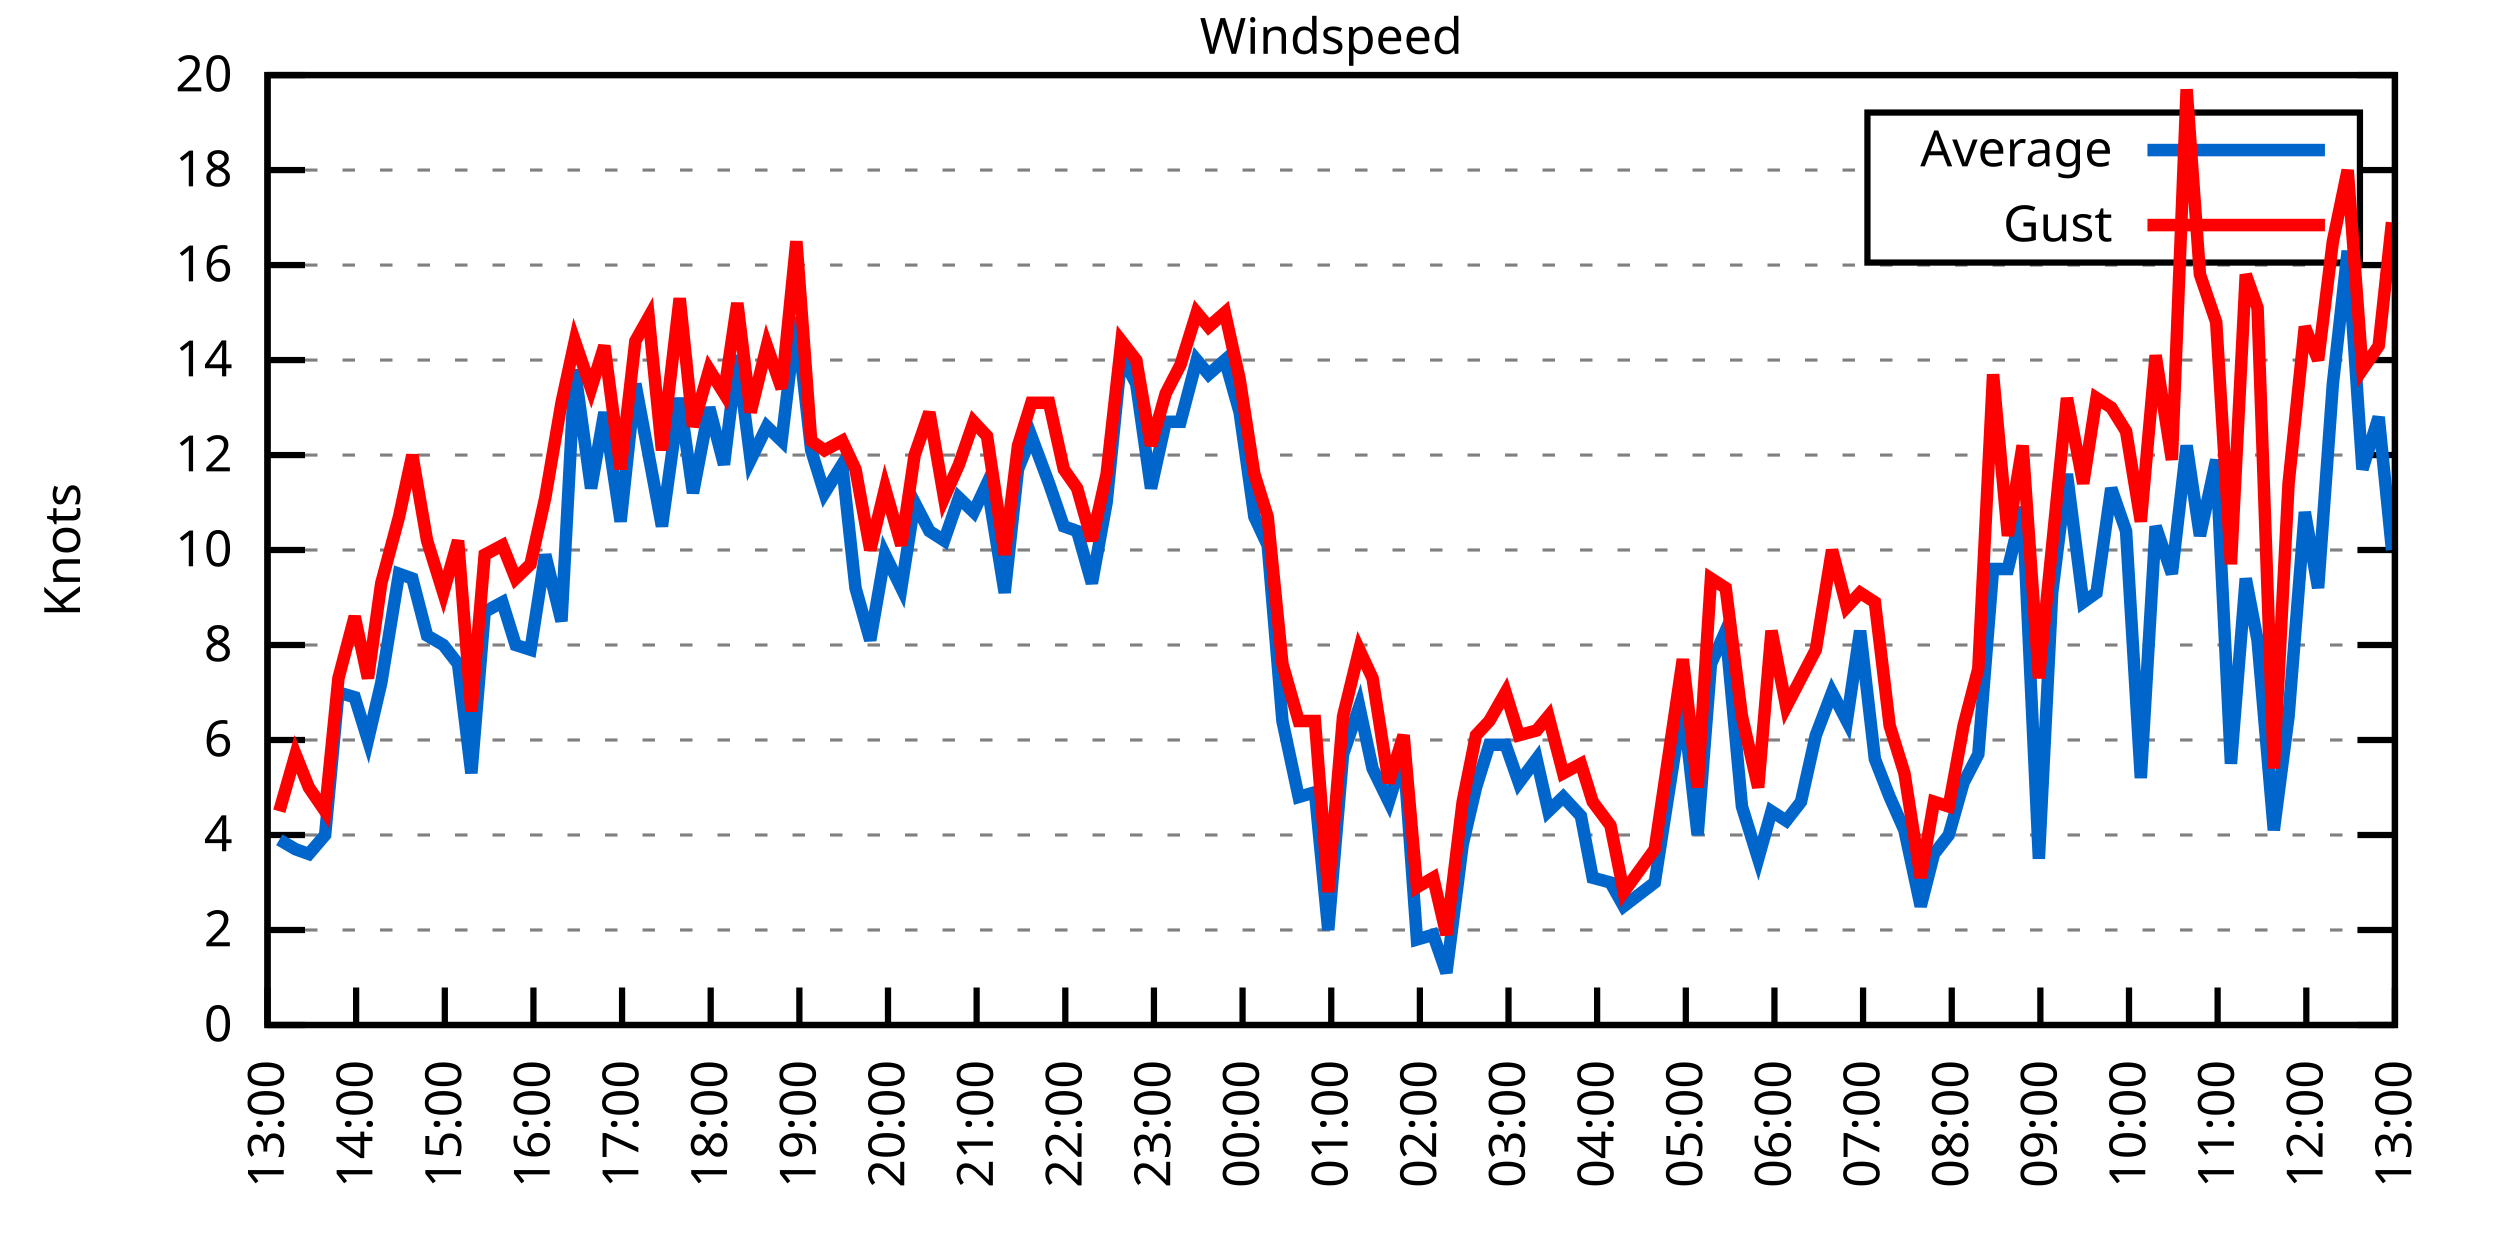
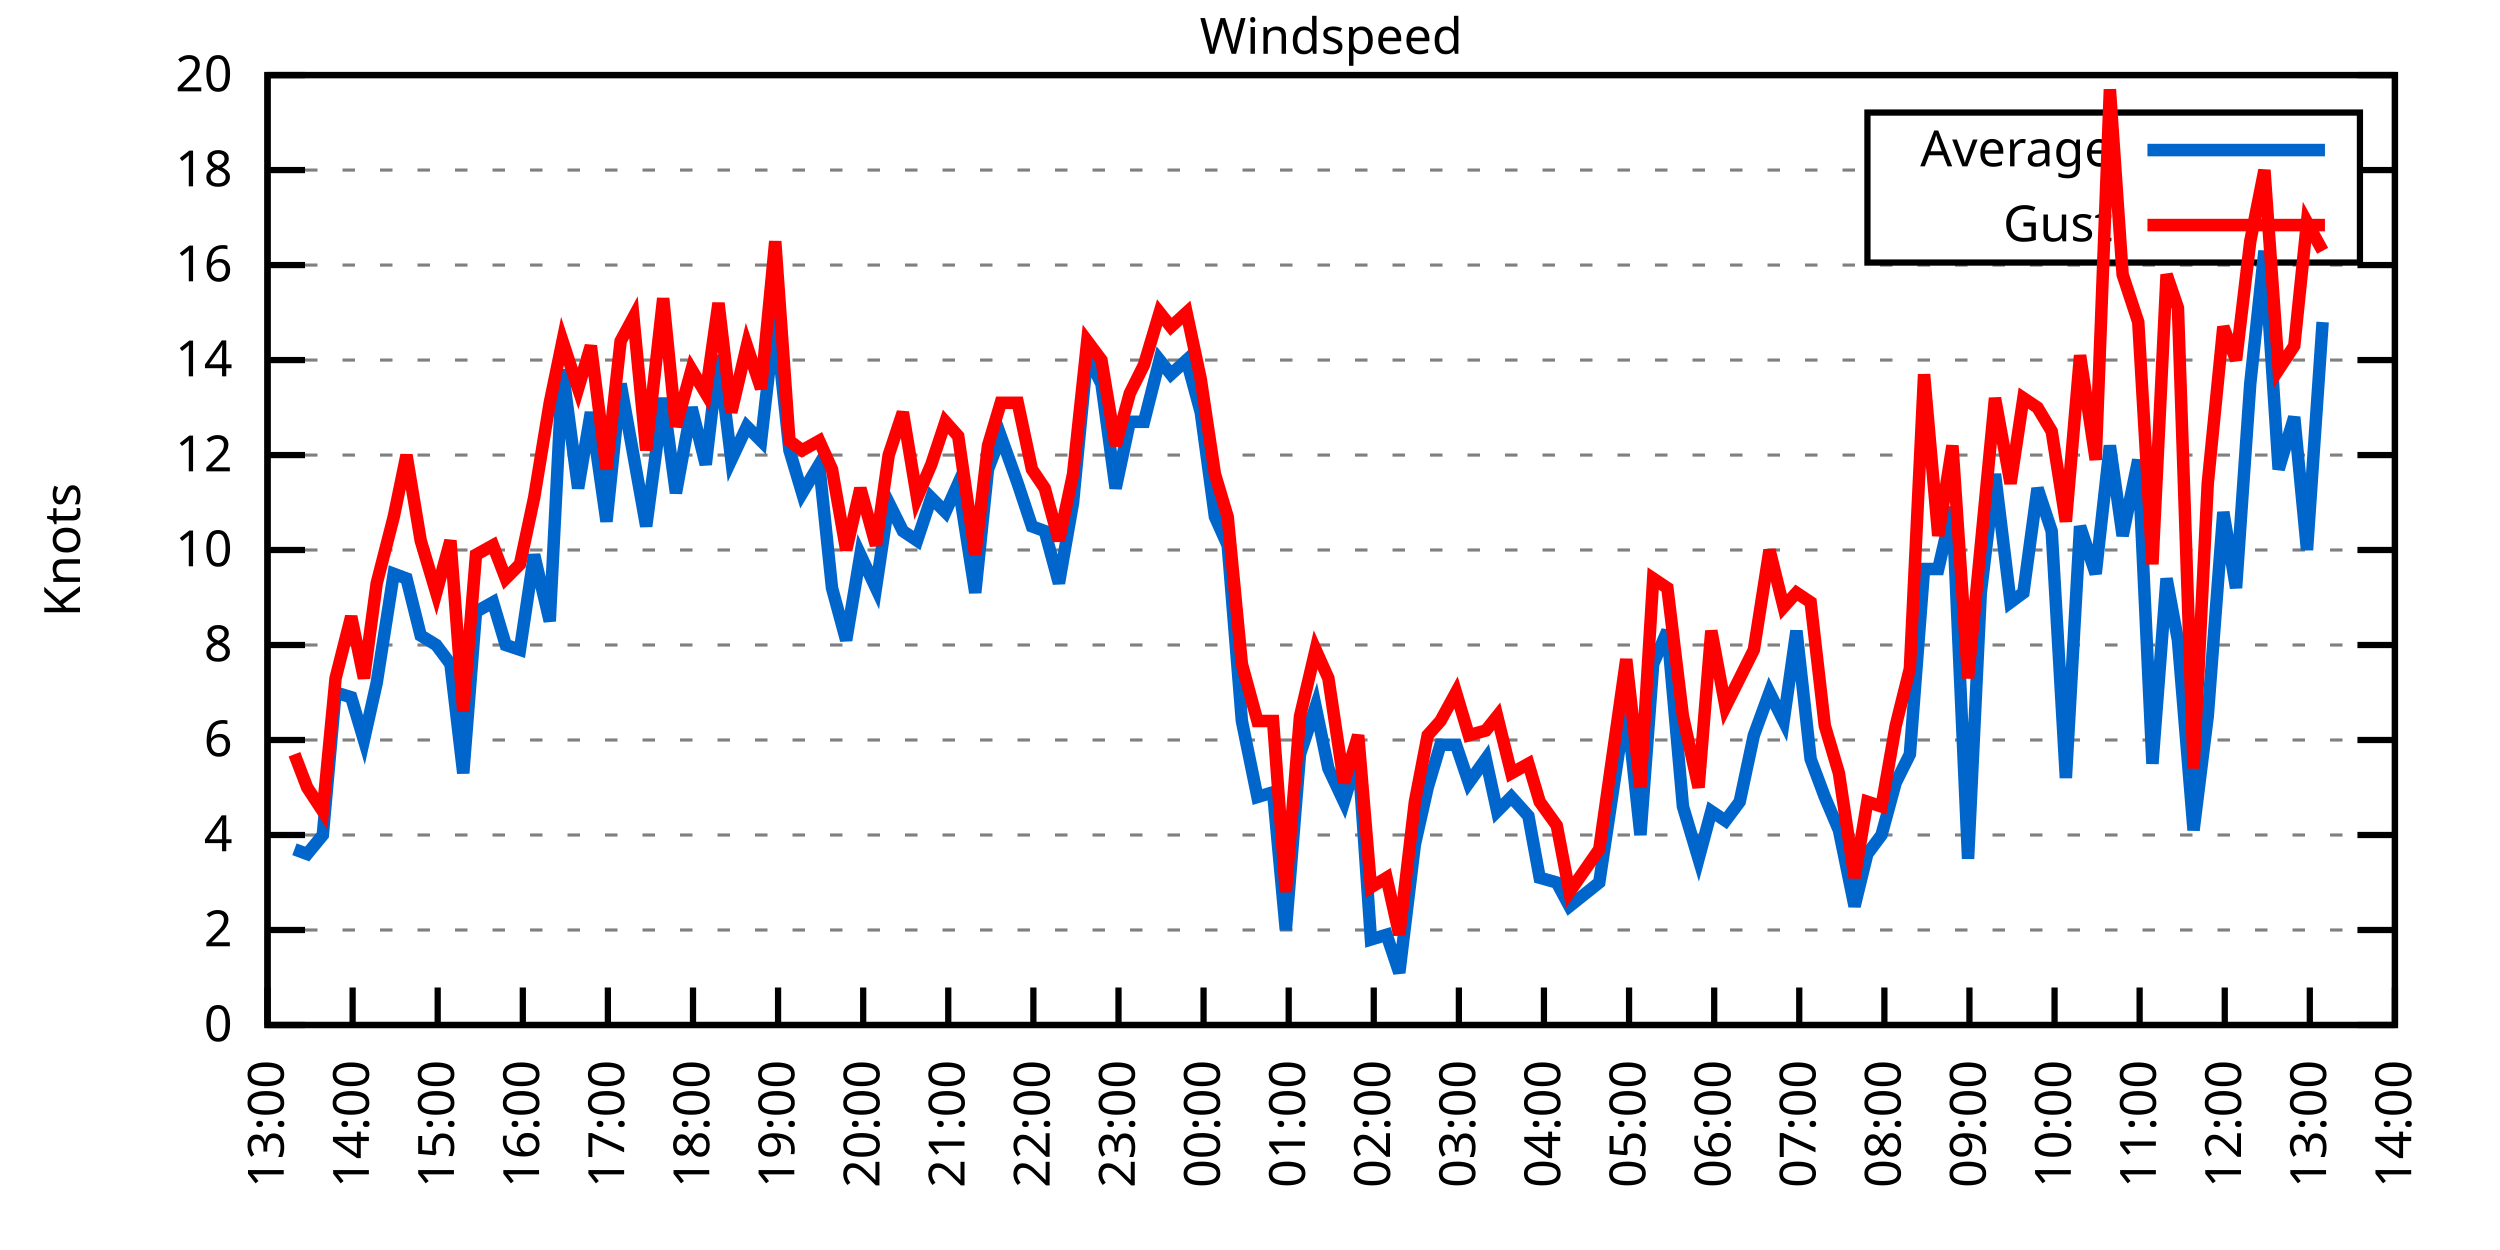
<svg xmlns="http://www.w3.org/2000/svg" xmlns:xlink="http://www.w3.org/1999/xlink" width="400" height="200" viewBox="0 0 400 200">
  <g id="gnuplot_canvas">
    <rect x="0" y="0" width="400" height="200" fill="none" />
    <defs>
      <circle id="gpDot" r="0.5" stroke-width="0.5" stroke="currentColor" />
      <path id="gpPt0" stroke-width="0.333" stroke="currentColor" d="M-1,0 h2 M0,-1 v2" />
      <path id="gpPt1" stroke-width="0.333" stroke="currentColor" d="M-1,-1 L1,1 M1,-1 L-1,1" />
      <path id="gpPt2" stroke-width="0.333" stroke="currentColor" d="M-1,0 L1,0 M0,-1 L0,1 M-1,-1 L1,1 M-1,1 L1,-1" />
      <rect id="gpPt3" stroke-width="0.333" stroke="currentColor" x="-1" y="-1" width="2" height="2" />
      <rect id="gpPt4" stroke-width="0.333" stroke="currentColor" fill="currentColor" x="-1" y="-1" width="2" height="2" />
      <circle id="gpPt5" stroke-width="0.333" stroke="currentColor" cx="0" cy="0" r="1" />
      <use xlink:href="#gpPt5" id="gpPt6" fill="currentColor" stroke="none" />
      <path id="gpPt7" stroke-width="0.333" stroke="currentColor" d="M0,-1.33 L-1.33,0.67 L1.33,0.67 z" />
      <use xlink:href="#gpPt7" id="gpPt8" fill="currentColor" stroke="none" />
      <use xlink:href="#gpPt7" id="gpPt9" stroke="currentColor" transform="rotate(180)" />
      <use xlink:href="#gpPt9" id="gpPt10" fill="currentColor" stroke="none" />
      <use xlink:href="#gpPt3" id="gpPt11" stroke="currentColor" transform="rotate(45)" />
      <use xlink:href="#gpPt11" id="gpPt12" fill="currentColor" stroke="none" />
      <path id="gpPt13" stroke-width="0.333" stroke="currentColor" d="M0,1.330 L1.265,0.411 L0.782,-1.067 L-0.782,-1.076 L-1.265,0.411 z" />
      <use xlink:href="#gpPt13" id="gpPt14" fill="currentColor" stroke="none" />
      <filter id="textbox" filterUnits="objectBoundingBox" x="0" y="0" height="1" width="1">
        <feFlood flood-color="white" flood-opacity="1" result="bgnd" />
        <feComposite in="SourceGraphic" in2="bgnd" operator="atop" />
      </filter>
      <filter id="greybox" filterUnits="objectBoundingBox" x="0" y="0" height="1" width="1">
        <feFlood flood-color="lightgrey" flood-opacity="1" result="grey" />
        <feComposite in="SourceGraphic" in2="grey" operator="atop" />
      </filter>
    </defs>
    <g fill="none" color="white" stroke="currentColor" stroke-width="1.00" stroke-linecap="butt" stroke-linejoin="miter">
</g>
    <g fill="none" color="black" stroke="currentColor" stroke-width="1.00" stroke-linecap="butt" stroke-linejoin="miter">
      <g stroke="none" shape-rendering="crispEdges">
        <polygon fill="rgb(255, 255, 255)" points="42.80,164.00 383.18,164.00 383.18,12.02 42.80,12.02 " />
      </g>
    </g>
    <g fill="none" color="black" stroke="currentColor" stroke-width="1.00" stroke-linecap="butt" stroke-linejoin="miter">
</g>
    <g fill="none" color="black" stroke="black" stroke-width="0.50" stroke-linecap="butt" stroke-linejoin="miter">
</g>
    <g fill="none" color="gray" stroke="currentColor" stroke-width="0.50" stroke-linecap="butt" stroke-linejoin="miter">
      <path stroke="gray" stroke-dasharray="2,4" class="gridline" d="M42.80,164.00 L383.19,164.00  " />
    </g>
    <g fill="none" color="gray" stroke="gray" stroke-width="1.00" stroke-linecap="butt" stroke-linejoin="miter">
</g>
    <g fill="none" color="black" stroke="currentColor" stroke-width="1.00" stroke-linecap="butt" stroke-linejoin="miter">
      <path stroke="black" d="M42.80,164.00 L48.80,164.00 M383.19,164.00 L377.19,164.00  " />
      <g transform="translate(37.20,166.60)" stroke="none" fill="black" font-family="Sans" font-size="8.00" text-anchor="end">
        <text>
          <tspan font-family="Sans"> 0</tspan>
        </text>
      </g>
    </g>
    <g fill="none" color="black" stroke="currentColor" stroke-width="1.00" stroke-linecap="butt" stroke-linejoin="miter">
</g>
    <g fill="none" color="black" stroke="black" stroke-width="0.50" stroke-linecap="butt" stroke-linejoin="miter">
</g>
    <g fill="none" color="gray" stroke="currentColor" stroke-width="0.50" stroke-linecap="butt" stroke-linejoin="miter">
      <path stroke="gray" stroke-dasharray="2,4" class="gridline" d="M42.80,148.80 L383.19,148.80  " />
    </g>
    <g fill="none" color="gray" stroke="gray" stroke-width="1.00" stroke-linecap="butt" stroke-linejoin="miter">
</g>
    <g fill="none" color="black" stroke="currentColor" stroke-width="1.00" stroke-linecap="butt" stroke-linejoin="miter">
      <path stroke="black" d="M42.80,148.80 L48.80,148.80 M383.19,148.80 L377.19,148.80  " />
      <g transform="translate(37.20,151.40)" stroke="none" fill="black" font-family="Sans" font-size="8.00" text-anchor="end">
        <text>
          <tspan font-family="Sans"> 2</tspan>
        </text>
      </g>
    </g>
    <g fill="none" color="black" stroke="currentColor" stroke-width="1.00" stroke-linecap="butt" stroke-linejoin="miter">
</g>
    <g fill="none" color="black" stroke="black" stroke-width="0.50" stroke-linecap="butt" stroke-linejoin="miter">
</g>
    <g fill="none" color="gray" stroke="currentColor" stroke-width="0.50" stroke-linecap="butt" stroke-linejoin="miter">
      <path stroke="gray" stroke-dasharray="2,4" class="gridline" d="M42.80,133.60 L383.19,133.60  " />
    </g>
    <g fill="none" color="gray" stroke="gray" stroke-width="1.00" stroke-linecap="butt" stroke-linejoin="miter">
</g>
    <g fill="none" color="black" stroke="currentColor" stroke-width="1.00" stroke-linecap="butt" stroke-linejoin="miter">
      <path stroke="black" d="M42.80,133.60 L48.80,133.60 M383.19,133.60 L377.19,133.60  " />
      <g transform="translate(37.20,136.20)" stroke="none" fill="black" font-family="Sans" font-size="8.00" text-anchor="end">
        <text>
          <tspan font-family="Sans"> 4</tspan>
        </text>
      </g>
    </g>
    <g fill="none" color="black" stroke="currentColor" stroke-width="1.00" stroke-linecap="butt" stroke-linejoin="miter">
</g>
    <g fill="none" color="black" stroke="black" stroke-width="0.50" stroke-linecap="butt" stroke-linejoin="miter">
</g>
    <g fill="none" color="gray" stroke="currentColor" stroke-width="0.50" stroke-linecap="butt" stroke-linejoin="miter">
      <path stroke="gray" stroke-dasharray="2,4" class="gridline" d="M42.80,118.40 L383.19,118.40  " />
    </g>
    <g fill="none" color="gray" stroke="gray" stroke-width="1.00" stroke-linecap="butt" stroke-linejoin="miter">
</g>
    <g fill="none" color="black" stroke="currentColor" stroke-width="1.00" stroke-linecap="butt" stroke-linejoin="miter">
      <path stroke="black" d="M42.80,118.40 L48.80,118.40 M383.19,118.40 L377.19,118.40  " />
      <g transform="translate(37.20,121.00)" stroke="none" fill="black" font-family="Sans" font-size="8.00" text-anchor="end">
        <text>
          <tspan font-family="Sans"> 6</tspan>
        </text>
      </g>
    </g>
    <g fill="none" color="black" stroke="currentColor" stroke-width="1.00" stroke-linecap="butt" stroke-linejoin="miter">
</g>
    <g fill="none" color="black" stroke="black" stroke-width="0.50" stroke-linecap="butt" stroke-linejoin="miter">
</g>
    <g fill="none" color="gray" stroke="currentColor" stroke-width="0.50" stroke-linecap="butt" stroke-linejoin="miter">
      <path stroke="gray" stroke-dasharray="2,4" class="gridline" d="M42.80,103.20 L383.19,103.20  " />
    </g>
    <g fill="none" color="gray" stroke="gray" stroke-width="1.00" stroke-linecap="butt" stroke-linejoin="miter">
</g>
    <g fill="none" color="black" stroke="currentColor" stroke-width="1.00" stroke-linecap="butt" stroke-linejoin="miter">
      <path stroke="black" d="M42.80,103.20 L48.80,103.20 M383.19,103.20 L377.19,103.20  " />
      <g transform="translate(37.20,105.80)" stroke="none" fill="black" font-family="Sans" font-size="8.00" text-anchor="end">
        <text>
          <tspan font-family="Sans"> 8</tspan>
        </text>
      </g>
    </g>
    <g fill="none" color="black" stroke="currentColor" stroke-width="1.00" stroke-linecap="butt" stroke-linejoin="miter">
</g>
    <g fill="none" color="black" stroke="black" stroke-width="0.50" stroke-linecap="butt" stroke-linejoin="miter">
</g>
    <g fill="none" color="gray" stroke="currentColor" stroke-width="0.50" stroke-linecap="butt" stroke-linejoin="miter">
      <path stroke="gray" stroke-dasharray="2,4" class="gridline" d="M42.80,88.00 L383.19,88.00  " />
    </g>
    <g fill="none" color="gray" stroke="gray" stroke-width="1.00" stroke-linecap="butt" stroke-linejoin="miter">
</g>
    <g fill="none" color="black" stroke="currentColor" stroke-width="1.00" stroke-linecap="butt" stroke-linejoin="miter">
      <path stroke="black" d="M42.80,88.00 L48.80,88.00 M383.19,88.00 L377.19,88.00  " />
      <g transform="translate(37.20,90.60)" stroke="none" fill="black" font-family="Sans" font-size="8.00" text-anchor="end">
        <text>
          <tspan font-family="Sans"> 10</tspan>
        </text>
      </g>
    </g>
    <g fill="none" color="black" stroke="currentColor" stroke-width="1.00" stroke-linecap="butt" stroke-linejoin="miter">
</g>
    <g fill="none" color="black" stroke="black" stroke-width="0.50" stroke-linecap="butt" stroke-linejoin="miter">
</g>
    <g fill="none" color="gray" stroke="currentColor" stroke-width="0.50" stroke-linecap="butt" stroke-linejoin="miter">
      <path stroke="gray" stroke-dasharray="2,4" class="gridline" d="M42.80,72.81 L383.19,72.81  " />
    </g>
    <g fill="none" color="gray" stroke="gray" stroke-width="1.00" stroke-linecap="butt" stroke-linejoin="miter">
</g>
    <g fill="none" color="black" stroke="currentColor" stroke-width="1.00" stroke-linecap="butt" stroke-linejoin="miter">
      <path stroke="black" d="M42.80,72.81 L48.80,72.81 M383.19,72.81 L377.19,72.81  " />
      <g transform="translate(37.20,75.41)" stroke="none" fill="black" font-family="Sans" font-size="8.00" text-anchor="end">
        <text>
          <tspan font-family="Sans"> 12</tspan>
        </text>
      </g>
    </g>
    <g fill="none" color="black" stroke="currentColor" stroke-width="1.00" stroke-linecap="butt" stroke-linejoin="miter">
</g>
    <g fill="none" color="black" stroke="black" stroke-width="0.50" stroke-linecap="butt" stroke-linejoin="miter">
</g>
    <g fill="none" color="gray" stroke="currentColor" stroke-width="0.50" stroke-linecap="butt" stroke-linejoin="miter">
      <path stroke="gray" stroke-dasharray="2,4" class="gridline" d="M42.80,57.61 L383.19,57.61  " />
    </g>
    <g fill="none" color="gray" stroke="gray" stroke-width="1.00" stroke-linecap="butt" stroke-linejoin="miter">
</g>
    <g fill="none" color="black" stroke="currentColor" stroke-width="1.00" stroke-linecap="butt" stroke-linejoin="miter">
      <path stroke="black" d="M42.80,57.61 L48.80,57.61 M383.19,57.61 L377.19,57.61  " />
      <g transform="translate(37.20,60.21)" stroke="none" fill="black" font-family="Sans" font-size="8.00" text-anchor="end">
        <text>
          <tspan font-family="Sans"> 14</tspan>
        </text>
      </g>
    </g>
    <g fill="none" color="black" stroke="currentColor" stroke-width="1.00" stroke-linecap="butt" stroke-linejoin="miter">
</g>
    <g fill="none" color="black" stroke="black" stroke-width="0.50" stroke-linecap="butt" stroke-linejoin="miter">
</g>
    <g fill="none" color="gray" stroke="currentColor" stroke-width="0.50" stroke-linecap="butt" stroke-linejoin="miter">
      <path stroke="gray" stroke-dasharray="2,4" class="gridline" d="M42.80,42.41 L383.19,42.41  " />
    </g>
    <g fill="none" color="gray" stroke="gray" stroke-width="1.00" stroke-linecap="butt" stroke-linejoin="miter">
</g>
    <g fill="none" color="black" stroke="currentColor" stroke-width="1.00" stroke-linecap="butt" stroke-linejoin="miter">
      <path stroke="black" d="M42.80,42.41 L48.80,42.41 M383.19,42.41 L377.19,42.41  " />
      <g transform="translate(37.20,45.01)" stroke="none" fill="black" font-family="Sans" font-size="8.00" text-anchor="end">
        <text>
          <tspan font-family="Sans"> 16</tspan>
        </text>
      </g>
    </g>
    <g fill="none" color="black" stroke="currentColor" stroke-width="1.00" stroke-linecap="butt" stroke-linejoin="miter">
</g>
    <g fill="none" color="black" stroke="black" stroke-width="0.50" stroke-linecap="butt" stroke-linejoin="miter">
</g>
    <g fill="none" color="gray" stroke="currentColor" stroke-width="0.50" stroke-linecap="butt" stroke-linejoin="miter">
      <path stroke="gray" stroke-dasharray="2,4" class="gridline" d="M42.80,27.21 L298.79,27.21 M377.59,27.21 L383.19,27.21  " />
    </g>
    <g fill="none" color="gray" stroke="gray" stroke-width="1.00" stroke-linecap="butt" stroke-linejoin="miter">
</g>
    <g fill="none" color="black" stroke="currentColor" stroke-width="1.00" stroke-linecap="butt" stroke-linejoin="miter">
      <path stroke="black" d="M42.80,27.21 L48.80,27.21 M383.19,27.21 L377.19,27.21  " />
      <g transform="translate(37.20,29.81)" stroke="none" fill="black" font-family="Sans" font-size="8.00" text-anchor="end">
        <text>
          <tspan font-family="Sans"> 18</tspan>
        </text>
      </g>
    </g>
    <g fill="none" color="black" stroke="currentColor" stroke-width="1.00" stroke-linecap="butt" stroke-linejoin="miter">
</g>
    <g fill="none" color="black" stroke="black" stroke-width="0.50" stroke-linecap="butt" stroke-linejoin="miter">
</g>
    <g fill="none" color="gray" stroke="currentColor" stroke-width="0.50" stroke-linecap="butt" stroke-linejoin="miter">
      <path stroke="gray" stroke-dasharray="2,4" class="gridline" d="M42.80,12.01 L383.19,12.01  " />
    </g>
    <g fill="none" color="gray" stroke="gray" stroke-width="1.00" stroke-linecap="butt" stroke-linejoin="miter">
</g>
    <g fill="none" color="black" stroke="currentColor" stroke-width="1.00" stroke-linecap="butt" stroke-linejoin="miter">
      <path stroke="black" d="M42.80,12.01 L48.80,12.01 M383.19,12.01 L377.19,12.01  " />
      <g transform="translate(37.20,14.61)" stroke="none" fill="black" font-family="Sans" font-size="8.00" text-anchor="end">
        <text>
          <tspan font-family="Sans"> 20</tspan>
        </text>
      </g>
    </g>
    <g fill="none" color="black" stroke="currentColor" stroke-width="1.00" stroke-linecap="butt" stroke-linejoin="miter">
      <path stroke="black" d="M42.80,164.00 L42.80,158.00  " />
      <g transform="translate(45.40,169.60) rotate(270.00)" stroke="none" fill="black" font-family="Sans" font-size="8.00" text-anchor="end">
        <text>
          <tspan font-family="Sans">13:00</tspan>
        </text>
      </g>
    </g>
    <g fill="none" color="black" stroke="currentColor" stroke-width="1.00" stroke-linecap="butt" stroke-linejoin="miter">
-       <path stroke="black" d="M56.98,164.00 L56.98,158.00  " />
-       <g transform="translate(59.58,169.60) rotate(270.00)" stroke="none" fill="black" font-family="Sans" font-size="8.00" text-anchor="end">
+       <path stroke="black" d="M56.42,164.00 L56.42,158.00  " />
+       <g transform="translate(59.02,169.60) rotate(270.00)" stroke="none" fill="black" font-family="Sans" font-size="8.00" text-anchor="end">
        <text>
          <tspan font-family="Sans">14:00</tspan>
        </text>
      </g>
    </g>
    <g fill="none" color="black" stroke="currentColor" stroke-width="1.00" stroke-linecap="butt" stroke-linejoin="miter">
-       <path stroke="black" d="M71.17,164.00 L71.17,158.00  " />
-       <g transform="translate(73.77,169.60) rotate(270.00)" stroke="none" fill="black" font-family="Sans" font-size="8.00" text-anchor="end">
+       <path stroke="black" d="M70.03,164.00 L70.03,158.00  " />
+       <g transform="translate(72.63,169.60) rotate(270.00)" stroke="none" fill="black" font-family="Sans" font-size="8.00" text-anchor="end">
        <text>
          <tspan font-family="Sans">15:00</tspan>
        </text>
      </g>
    </g>
    <g fill="none" color="black" stroke="currentColor" stroke-width="1.00" stroke-linecap="butt" stroke-linejoin="miter">
-       <path stroke="black" d="M85.35,164.00 L85.35,158.00  " />
-       <g transform="translate(87.95,169.60) rotate(270.00)" stroke="none" fill="black" font-family="Sans" font-size="8.00" text-anchor="end">
+       <path stroke="black" d="M83.65,164.00 L83.65,158.00  " />
+       <g transform="translate(86.25,169.60) rotate(270.00)" stroke="none" fill="black" font-family="Sans" font-size="8.00" text-anchor="end">
        <text>
          <tspan font-family="Sans">16:00</tspan>
        </text>
      </g>
    </g>
    <g fill="none" color="black" stroke="currentColor" stroke-width="1.00" stroke-linecap="butt" stroke-linejoin="miter">
-       <path stroke="black" d="M99.53,164.00 L99.53,158.00  " />
-       <g transform="translate(102.13,169.60) rotate(270.00)" stroke="none" fill="black" font-family="Sans" font-size="8.00" text-anchor="end">
+       <path stroke="black" d="M97.26,164.00 L97.26,158.00  " />
+       <g transform="translate(99.86,169.60) rotate(270.00)" stroke="none" fill="black" font-family="Sans" font-size="8.00" text-anchor="end">
        <text>
          <tspan font-family="Sans">17:00</tspan>
        </text>
      </g>
    </g>
    <g fill="none" color="black" stroke="currentColor" stroke-width="1.00" stroke-linecap="butt" stroke-linejoin="miter">
-       <path stroke="black" d="M113.71,164.00 L113.71,158.00  " />
-       <g transform="translate(116.31,169.60) rotate(270.00)" stroke="none" fill="black" font-family="Sans" font-size="8.00" text-anchor="end">
+       <path stroke="black" d="M110.88,164.00 L110.88,158.00  " />
+       <g transform="translate(113.48,169.60) rotate(270.00)" stroke="none" fill="black" font-family="Sans" font-size="8.00" text-anchor="end">
        <text>
          <tspan font-family="Sans">18:00</tspan>
        </text>
      </g>
    </g>
    <g fill="none" color="black" stroke="currentColor" stroke-width="1.00" stroke-linecap="butt" stroke-linejoin="miter">
-       <path stroke="black" d="M127.90,164.00 L127.90,158.00  " />
-       <g transform="translate(130.50,169.60) rotate(270.00)" stroke="none" fill="black" font-family="Sans" font-size="8.00" text-anchor="end">
+       <path stroke="black" d="M124.49,164.00 L124.49,158.00  " />
+       <g transform="translate(127.09,169.60) rotate(270.00)" stroke="none" fill="black" font-family="Sans" font-size="8.00" text-anchor="end">
        <text>
          <tspan font-family="Sans">19:00</tspan>
        </text>
      </g>
    </g>
    <g fill="none" color="black" stroke="currentColor" stroke-width="1.00" stroke-linecap="butt" stroke-linejoin="miter">
-       <path stroke="black" d="M142.08,164.00 L142.08,158.00  " />
-       <g transform="translate(144.68,169.60) rotate(270.00)" stroke="none" fill="black" font-family="Sans" font-size="8.00" text-anchor="end">
+       <path stroke="black" d="M138.11,164.00 L138.11,158.00  " />
+       <g transform="translate(140.71,169.60) rotate(270.00)" stroke="none" fill="black" font-family="Sans" font-size="8.00" text-anchor="end">
        <text>
          <tspan font-family="Sans">20:00</tspan>
        </text>
      </g>
    </g>
    <g fill="none" color="black" stroke="currentColor" stroke-width="1.00" stroke-linecap="butt" stroke-linejoin="miter">
-       <path stroke="black" d="M156.26,164.00 L156.26,158.00  " />
-       <g transform="translate(158.86,169.60) rotate(270.00)" stroke="none" fill="black" font-family="Sans" font-size="8.00" text-anchor="end">
+       <path stroke="black" d="M151.72,164.00 L151.72,158.00  " />
+       <g transform="translate(154.32,169.60) rotate(270.00)" stroke="none" fill="black" font-family="Sans" font-size="8.00" text-anchor="end">
        <text>
          <tspan font-family="Sans">21:00</tspan>
        </text>
      </g>
    </g>
    <g fill="none" color="black" stroke="currentColor" stroke-width="1.00" stroke-linecap="butt" stroke-linejoin="miter">
-       <path stroke="black" d="M170.45,164.00 L170.45,158.00  " />
-       <g transform="translate(173.05,169.60) rotate(270.00)" stroke="none" fill="black" font-family="Sans" font-size="8.00" text-anchor="end">
+       <path stroke="black" d="M165.34,164.00 L165.34,158.00  " />
+       <g transform="translate(167.94,169.60) rotate(270.00)" stroke="none" fill="black" font-family="Sans" font-size="8.00" text-anchor="end">
        <text>
          <tspan font-family="Sans">22:00</tspan>
        </text>
      </g>
    </g>
    <g fill="none" color="black" stroke="currentColor" stroke-width="1.00" stroke-linecap="butt" stroke-linejoin="miter">
-       <path stroke="black" d="M184.63,164.00 L184.63,158.00  " />
-       <g transform="translate(187.23,169.60) rotate(270.00)" stroke="none" fill="black" font-family="Sans" font-size="8.00" text-anchor="end">
+       <path stroke="black" d="M178.96,164.00 L178.96,158.00  " />
+       <g transform="translate(181.56,169.60) rotate(270.00)" stroke="none" fill="black" font-family="Sans" font-size="8.00" text-anchor="end">
        <text>
          <tspan font-family="Sans">23:00</tspan>
        </text>
      </g>
    </g>
    <g fill="none" color="black" stroke="currentColor" stroke-width="1.00" stroke-linecap="butt" stroke-linejoin="miter">
-       <path stroke="black" d="M198.81,164.00 L198.81,158.00  " />
-       <g transform="translate(201.41,169.60) rotate(270.00)" stroke="none" fill="black" font-family="Sans" font-size="8.00" text-anchor="end">
+       <path stroke="black" d="M192.57,164.00 L192.57,158.00  " />
+       <g transform="translate(195.17,169.60) rotate(270.00)" stroke="none" fill="black" font-family="Sans" font-size="8.00" text-anchor="end">
        <text>
          <tspan font-family="Sans">00:00</tspan>
        </text>
      </g>
    </g>
    <g fill="none" color="black" stroke="currentColor" stroke-width="1.00" stroke-linecap="butt" stroke-linejoin="miter">
-       <path stroke="black" d="M213.00,164.00 L213.00,158.00  " />
-       <g transform="translate(215.60,169.60) rotate(270.00)" stroke="none" fill="black" font-family="Sans" font-size="8.00" text-anchor="end">
+       <path stroke="black" d="M206.19,164.00 L206.19,158.00  " />
+       <g transform="translate(208.79,169.60) rotate(270.00)" stroke="none" fill="black" font-family="Sans" font-size="8.00" text-anchor="end">
        <text>
          <tspan font-family="Sans">01:00</tspan>
        </text>
      </g>
    </g>
    <g fill="none" color="black" stroke="currentColor" stroke-width="1.00" stroke-linecap="butt" stroke-linejoin="miter">
-       <path stroke="black" d="M227.18,164.00 L227.18,158.00  " />
-       <g transform="translate(229.78,169.60) rotate(270.00)" stroke="none" fill="black" font-family="Sans" font-size="8.00" text-anchor="end">
+       <path stroke="black" d="M219.80,164.00 L219.80,158.00  " />
+       <g transform="translate(222.40,169.60) rotate(270.00)" stroke="none" fill="black" font-family="Sans" font-size="8.00" text-anchor="end">
        <text>
          <tspan font-family="Sans">02:00</tspan>
        </text>
      </g>
    </g>
    <g fill="none" color="black" stroke="currentColor" stroke-width="1.00" stroke-linecap="butt" stroke-linejoin="miter">
-       <path stroke="black" d="M241.36,164.00 L241.36,158.00  " />
-       <g transform="translate(243.96,169.60) rotate(270.00)" stroke="none" fill="black" font-family="Sans" font-size="8.00" text-anchor="end">
+       <path stroke="black" d="M233.42,164.00 L233.42,158.00  " />
+       <g transform="translate(236.02,169.60) rotate(270.00)" stroke="none" fill="black" font-family="Sans" font-size="8.00" text-anchor="end">
        <text>
          <tspan font-family="Sans">03:00</tspan>
        </text>
      </g>
    </g>
    <g fill="none" color="black" stroke="currentColor" stroke-width="1.00" stroke-linecap="butt" stroke-linejoin="miter">
-       <path stroke="black" d="M255.54,164.00 L255.54,158.00  " />
-       <g transform="translate(258.14,169.60) rotate(270.00)" stroke="none" fill="black" font-family="Sans" font-size="8.00" text-anchor="end">
+       <path stroke="black" d="M247.03,164.00 L247.03,158.00  " />
+       <g transform="translate(249.63,169.60) rotate(270.00)" stroke="none" fill="black" font-family="Sans" font-size="8.00" text-anchor="end">
        <text>
          <tspan font-family="Sans">04:00</tspan>
        </text>
      </g>
    </g>
    <g fill="none" color="black" stroke="currentColor" stroke-width="1.00" stroke-linecap="butt" stroke-linejoin="miter">
-       <path stroke="black" d="M269.73,164.00 L269.73,158.00  " />
-       <g transform="translate(272.33,169.60) rotate(270.00)" stroke="none" fill="black" font-family="Sans" font-size="8.00" text-anchor="end">
+       <path stroke="black" d="M260.65,164.00 L260.65,158.00  " />
+       <g transform="translate(263.25,169.60) rotate(270.00)" stroke="none" fill="black" font-family="Sans" font-size="8.00" text-anchor="end">
        <text>
          <tspan font-family="Sans">05:00</tspan>
        </text>
      </g>
    </g>
    <g fill="none" color="black" stroke="currentColor" stroke-width="1.00" stroke-linecap="butt" stroke-linejoin="miter">
-       <path stroke="black" d="M283.91,164.00 L283.91,158.00  " />
-       <g transform="translate(286.51,169.60) rotate(270.00)" stroke="none" fill="black" font-family="Sans" font-size="8.00" text-anchor="end">
+       <path stroke="black" d="M274.27,164.00 L274.27,158.00  " />
+       <g transform="translate(276.87,169.60) rotate(270.00)" stroke="none" fill="black" font-family="Sans" font-size="8.00" text-anchor="end">
        <text>
          <tspan font-family="Sans">06:00</tspan>
        </text>
      </g>
    </g>
    <g fill="none" color="black" stroke="currentColor" stroke-width="1.00" stroke-linecap="butt" stroke-linejoin="miter">
-       <path stroke="black" d="M298.09,164.00 L298.09,158.00  " />
-       <g transform="translate(300.69,169.60) rotate(270.00)" stroke="none" fill="black" font-family="Sans" font-size="8.00" text-anchor="end">
+       <path stroke="black" d="M287.88,164.00 L287.88,158.00  " />
+       <g transform="translate(290.48,169.60) rotate(270.00)" stroke="none" fill="black" font-family="Sans" font-size="8.00" text-anchor="end">
        <text>
          <tspan font-family="Sans">07:00</tspan>
        </text>
      </g>
    </g>
    <g fill="none" color="black" stroke="currentColor" stroke-width="1.00" stroke-linecap="butt" stroke-linejoin="miter">
-       <path stroke="black" d="M312.28,164.00 L312.28,158.00  " />
-       <g transform="translate(314.88,169.60) rotate(270.00)" stroke="none" fill="black" font-family="Sans" font-size="8.00" text-anchor="end">
+       <path stroke="black" d="M301.50,164.00 L301.50,158.00  " />
+       <g transform="translate(304.10,169.60) rotate(270.00)" stroke="none" fill="black" font-family="Sans" font-size="8.00" text-anchor="end">
        <text>
          <tspan font-family="Sans">08:00</tspan>
        </text>
      </g>
    </g>
    <g fill="none" color="black" stroke="currentColor" stroke-width="1.00" stroke-linecap="butt" stroke-linejoin="miter">
-       <path stroke="black" d="M326.46,164.00 L326.46,158.00  " />
-       <g transform="translate(329.06,169.60) rotate(270.00)" stroke="none" fill="black" font-family="Sans" font-size="8.00" text-anchor="end">
+       <path stroke="black" d="M315.11,164.00 L315.11,158.00  " />
+       <g transform="translate(317.71,169.60) rotate(270.00)" stroke="none" fill="black" font-family="Sans" font-size="8.00" text-anchor="end">
        <text>
          <tspan font-family="Sans">09:00</tspan>
        </text>
      </g>
    </g>
    <g fill="none" color="black" stroke="currentColor" stroke-width="1.00" stroke-linecap="butt" stroke-linejoin="miter">
-       <path stroke="black" d="M340.64,164.00 L340.64,158.00  " />
-       <g transform="translate(343.24,169.60) rotate(270.00)" stroke="none" fill="black" font-family="Sans" font-size="8.00" text-anchor="end">
+       <path stroke="black" d="M328.73,164.00 L328.73,158.00  " />
+       <g transform="translate(331.33,169.60) rotate(270.00)" stroke="none" fill="black" font-family="Sans" font-size="8.00" text-anchor="end">
        <text>
          <tspan font-family="Sans">10:00</tspan>
        </text>
      </g>
    </g>
    <g fill="none" color="black" stroke="currentColor" stroke-width="1.00" stroke-linecap="butt" stroke-linejoin="miter">
-       <path stroke="black" d="M354.82,164.00 L354.82,158.00  " />
-       <g transform="translate(357.42,169.60) rotate(270.00)" stroke="none" fill="black" font-family="Sans" font-size="8.00" text-anchor="end">
+       <path stroke="black" d="M342.34,164.00 L342.34,158.00  " />
+       <g transform="translate(344.94,169.60) rotate(270.00)" stroke="none" fill="black" font-family="Sans" font-size="8.00" text-anchor="end">
        <text>
          <tspan font-family="Sans">11:00</tspan>
        </text>
      </g>
    </g>
    <g fill="none" color="black" stroke="currentColor" stroke-width="1.00" stroke-linecap="butt" stroke-linejoin="miter">
-       <path stroke="black" d="M369.01,164.00 L369.01,158.00  " />
-       <g transform="translate(371.61,169.60) rotate(270.00)" stroke="none" fill="black" font-family="Sans" font-size="8.00" text-anchor="end">
+       <path stroke="black" d="M355.96,164.00 L355.96,158.00  " />
+       <g transform="translate(358.56,169.60) rotate(270.00)" stroke="none" fill="black" font-family="Sans" font-size="8.00" text-anchor="end">
        <text>
          <tspan font-family="Sans">12:00</tspan>
+         </text>
+       </g>
+     </g>
+     <g fill="none" color="black" stroke="currentColor" stroke-width="1.00" stroke-linecap="butt" stroke-linejoin="miter">
+       <path stroke="black" d="M369.57,164.00 L369.57,158.00  " />
+       <g transform="translate(372.17,169.60) rotate(270.00)" stroke="none" fill="black" font-family="Sans" font-size="8.00" text-anchor="end">
+         <text>
+           <tspan font-family="Sans">13:00</tspan>
        </text>
      </g>
    </g>
    <g fill="none" color="black" stroke="currentColor" stroke-width="1.00" stroke-linecap="butt" stroke-linejoin="miter">
      <path stroke="black" d="M383.19,164.00 L383.19,158.00  " />
      <g transform="translate(385.79,169.60) rotate(270.00)" stroke="none" fill="black" font-family="Sans" font-size="8.00" text-anchor="end">
        <text>
-           <tspan font-family="Sans">13:00</tspan>
+           <tspan font-family="Sans">14:00</tspan>
        </text>
      </g>
    </g>
    <g fill="none" color="black" stroke="currentColor" stroke-width="1.00" stroke-linecap="butt" stroke-linejoin="miter">
</g>
    <g fill="none" color="black" stroke="currentColor" stroke-width="1.00" stroke-linecap="butt" stroke-linejoin="miter">
      <path stroke="black" d="M42.80,12.01 L42.80,164.00 L383.19,164.00 L383.19,12.01 L42.80,12.01 Z  " />
    </g>
    <g fill="none" color="black" stroke="currentColor" stroke-width="1.00" stroke-linecap="butt" stroke-linejoin="miter">
</g>
    <g fill="none" color="black" stroke="currentColor" stroke-width="1.00" stroke-linecap="butt" stroke-linejoin="miter">
      <path stroke="black" d="M298.79,42.01 L298.79,18.01 L377.59,18.01 L377.59,42.01 L298.79,42.01 Z  " />
    </g>
    <g id="Windspeed_plot_1">
      <g fill="none" color="white" stroke="black" stroke-width="2.00" stroke-linecap="butt" stroke-linejoin="miter">
</g>
      <g fill="none" color="black" stroke="currentColor" stroke-width="2.00" stroke-linecap="butt" stroke-linejoin="miter">
        <g transform="translate(337.99,26.61)" stroke="none" fill="black" font-family="Sans" font-size="8.00" text-anchor="end">
          <text>
            <tspan font-family="Sans">Average</tspan>
          </text>
        </g>
      </g>
      <g fill="none" color="black" stroke="currentColor" stroke-width="2.00" stroke-linecap="butt" stroke-linejoin="miter">
-         <path stroke="rgb(  0, 102, 204)" d="M343.59,24.01 L371.99,24.01 M44.69,134.36 L47.29,135.88 L49.42,136.64 L52.02,133.60 L54.15,110.80 L56.75,111.56   L58.87,118.40 L61.00,109.28 L63.84,91.80 L65.97,92.56 L68.33,101.68 L70.93,103.20 L73.29,106.24 L75.42,123.72   L77.55,97.88 L80.38,96.36 L82.51,103.20 L84.88,103.96 L87.24,88.76 L89.84,99.40 L91.97,59.13 L94.57,78.13   L96.70,65.97 L99.30,83.45 L101.66,61.41 L103.79,72.81 L105.91,84.21 L108.75,63.69 L110.88,78.89 L113.48,65.21   L115.84,74.33 L117.97,56.85 L120.10,73.57 L122.70,68.25 L125.06,70.53 L127.42,50.77 L129.79,72.05 L131.92,78.89   L134.75,74.33 L136.88,94.08 L139.24,102.44 L141.61,88.76 L144.21,94.08 L146.34,80.41 L148.70,84.97 L151.06,86.49   L153.43,79.65 L155.79,81.93 L157.92,77.37 L160.75,94.84 L162.88,75.09 L165.01,69.77 L167.85,77.37 L170.21,84.21   L172.34,84.97 L174.70,93.32 L177.06,80.41 L179.43,56.85 L181.79,61.41 L184.16,78.13 L186.52,67.49 L188.88,67.49   L191.48,57.61 L193.38,59.89 L195.98,57.61 L198.34,65.97 L200.70,82.69 L202.83,87.25 L205.19,115.36 L207.79,127.52   L210.39,126.76 L212.52,148.80 L214.89,120.68 L217.49,113.08 L219.61,122.96 L222.21,128.28 L224.58,120.68 L226.71,150.32   L229.31,149.56 L231.43,155.64 L234.03,135.12 L236.16,126.00 L238.29,119.16 L240.89,119.16 L243.02,125.24 L245.85,121.44   L247.74,129.80 L250.11,127.52 L252.94,130.56 L254.83,140.44 L257.67,141.20 L259.80,145.00 L264.76,141.20 L269.25,112.32   L271.62,133.60 L273.75,106.24 L276.11,100.92 L278.71,129.04 L281.31,137.40 L283.44,129.80 L285.80,131.32 L288.16,128.28   L290.53,117.64 L293.13,110.80 L295.49,115.36 L297.62,100.92 L299.98,121.44 L302.35,127.52 L304.71,132.84 L307.31,145.00   L309.44,136.64 L311.80,133.60 L314.17,125.24 L316.53,120.68 L318.89,91.04 L321.26,91.04 L323.62,81.17 L326.22,137.40   L328.35,94.84 L330.71,75.85 L333.31,96.36 L335.44,94.84 L337.80,78.13 L340.17,84.97 L342.53,124.48 L344.90,84.21   L347.50,91.80 L349.86,71.29 L351.99,85.73 L354.59,73.57 L356.95,122.20 L359.32,92.56 L361.21,102.44 L363.81,132.84   L366.17,114.60 L368.77,81.93 L370.90,94.08 L373.26,61.41 L375.63,40.13 L377.99,75.09 L380.59,66.73 L382.72,88.00    " />
+         <path stroke="rgb(  0, 102, 204)" d="M343.59,24.01 L371.99,24.01 M47.11,135.88 L49.15,136.64 L51.65,133.60 L53.69,110.80 L56.19,111.56 L58.23,118.40   L60.27,109.28 L63.00,91.80 L65.04,92.56 L67.31,101.68 L69.80,103.20 L72.07,106.24 L74.12,123.72 L76.16,97.88   L78.88,96.36 L80.92,103.20 L83.19,103.96 L85.46,88.76 L87.96,99.40 L90.00,59.13 L92.50,78.13 L94.54,65.97   L97.04,83.45 L99.30,61.41 L101.35,72.81 L103.39,84.21 L106.11,63.69 L108.15,78.89 L110.65,65.21 L112.92,74.33   L114.96,56.85 L117.01,73.57 L119.50,68.25 L121.77,70.53 L124.04,50.77 L126.31,72.05 L128.35,78.89 L131.07,74.33   L133.12,94.08 L135.39,102.44 L137.66,88.76 L140.15,94.08 L142.19,80.41 L144.46,84.97 L146.73,86.49 L149.00,79.65   L151.27,81.93 L153.31,77.37 L156.04,94.84 L158.08,75.09 L160.12,69.77 L162.84,77.37 L165.11,84.21 L167.16,84.97   L169.43,93.32 L171.69,80.41 L173.96,56.85 L176.23,61.41 L178.50,78.13 L180.77,67.49 L183.04,67.49 L185.54,57.61   L187.35,59.89 L189.85,57.61 L192.12,65.97 L194.39,82.69 L196.43,87.25 L198.70,115.36 L201.19,127.52 L203.69,126.76   L205.73,148.80 L208.00,120.68 L210.50,113.08 L212.54,122.96 L215.04,128.28 L217.31,120.68 L219.35,150.32 L221.85,149.56   L223.89,155.64 L226.38,135.12 L228.43,126.00 L230.47,119.16 L232.96,119.16 L235.01,125.24 L237.73,121.44 L239.55,129.80   L241.81,127.52 L244.54,130.56 L246.35,140.44 L249.08,141.20 L251.12,145.00 L255.88,141.20 L260.20,112.32 L262.47,133.60   L264.51,106.24 L266.78,100.92 L269.27,129.04 L271.77,137.40 L273.81,129.80 L276.08,131.32 L278.35,128.28 L280.62,117.64   L283.12,110.80 L285.38,115.36 L287.43,100.92 L289.70,121.44 L291.97,127.52 L294.23,132.84 L296.73,145.00 L298.77,136.64   L301.04,133.60 L303.31,125.24 L305.58,120.68 L307.85,91.04 L310.12,91.04 L312.39,81.17 L314.89,137.40 L316.93,94.84   L319.20,75.85 L321.69,96.36 L323.74,94.84 L326.00,78.13 L328.27,84.97 L330.54,124.48 L332.81,84.21 L335.31,91.80   L337.58,71.29 L339.62,85.73 L342.12,73.57 L344.39,122.20 L346.65,92.56 L348.47,102.44 L350.97,132.84 L353.24,114.60   L355.73,81.93 L357.77,94.08 L360.04,61.41 L362.31,40.13 L364.58,75.09 L367.08,66.73 L369.12,88.00 L371.62,51.53    " />
      </g>
    </g>
    <g id="Windspeed_plot_2">
      <g fill="none" color="black" stroke="currentColor" stroke-width="2.00" stroke-linecap="butt" stroke-linejoin="miter">
        <g transform="translate(337.99,38.61)" stroke="none" fill="black" font-family="Sans" font-size="8.00" text-anchor="end">
          <text>
            <tspan font-family="Sans">Gust</tspan>
          </text>
        </g>
      </g>
      <g fill="none" color="black" stroke="currentColor" stroke-width="2.00" stroke-linecap="butt" stroke-linejoin="miter">
-         <path stroke="rgb(255,   0,   0)" d="M343.59,36.01 L371.99,36.01 M44.69,129.80 L47.29,120.68 L49.42,126.00 L52.02,129.80 L54.15,108.52 L56.75,98.64   L58.87,108.52 L61.00,93.32 L63.84,82.69 L65.97,72.81 L68.33,86.49 L70.93,94.84 L73.29,86.49 L75.42,113.84   L77.55,88.76 L80.38,87.25 L82.51,92.56 L84.88,90.28 L87.24,79.65 L89.84,64.45 L91.97,54.57 L94.57,62.17   L96.70,55.33 L99.30,75.09 L101.66,54.57 L103.79,50.77 L105.91,72.05 L108.75,47.73 L110.88,68.25 L113.48,59.13   L115.84,62.93 L117.97,48.49 L120.10,65.97 L122.70,55.33 L125.06,62.17 L127.42,38.61 L129.79,70.53 L131.92,72.05   L134.75,70.53 L136.88,75.09 L139.24,88.00 L141.61,78.13 L144.21,87.25 L146.34,72.81 L148.70,65.97 L151.06,79.65   L153.43,74.33 L155.79,67.49 L157.92,69.77 L160.75,88.76 L162.88,71.29 L165.01,64.45 L167.85,64.45 L170.21,75.09   L172.34,78.13 L174.70,86.49 L177.06,75.85 L179.43,54.57 L181.79,57.61 L184.16,71.29 L186.52,62.93 L188.88,58.37   L191.48,50.01 L193.38,52.29 L195.98,50.01 L198.34,60.65 L200.70,75.85 L202.83,82.69 L205.19,106.24 L207.79,115.36   L210.39,115.36 L212.52,142.72 L214.89,114.60 L217.49,103.96 L219.61,108.52 L222.21,125.24 L224.58,117.64 L226.71,141.96   L229.31,140.44 L231.43,149.56 L234.03,128.28 L236.16,117.64 L238.29,115.36 L240.89,110.80 L243.02,117.64 L245.85,116.88   L247.74,114.60 L250.11,123.72 L252.94,122.20 L254.83,128.28 L257.67,132.08 L259.80,142.72 L264.76,135.88 L269.25,105.48   L271.62,126.00 L273.75,92.56 L276.11,94.08 L278.71,114.60 L281.31,126.00 L283.44,100.92 L285.80,113.08 L288.16,108.52   L290.53,103.96 L293.13,88.00 L295.49,97.12 L297.62,94.84 L299.98,96.36 L302.35,116.12 L304.71,123.72 L307.31,140.44   L309.44,128.28 L311.80,129.04 L314.17,116.12 L316.53,107.00 L318.89,59.89 L321.26,85.73 L323.62,71.29 L326.22,108.52   L328.35,87.25 L330.71,63.69 L333.31,77.37 L335.44,63.69 L337.80,65.21 L340.17,69.01 L342.53,83.45 L344.90,56.85   L347.50,73.57 L349.86,14.29 L351.99,43.93 L354.59,51.53 L356.95,90.28 L359.32,43.93 L361.21,49.25 L363.81,122.96   L366.17,77.37 L368.77,52.29 L370.90,57.61 L373.26,38.61 L375.63,27.21 L377.99,59.13 L380.59,55.33 L382.72,35.57    " />
+         <path stroke="rgb(255,   0,   0)" d="M343.59,36.01 L371.99,36.01 M47.11,120.68 L49.15,126.00 L51.65,129.80 L53.69,108.52 L56.19,98.64 L58.23,108.52   L60.27,93.32 L63.00,82.69 L65.04,72.81 L67.31,86.49 L69.80,94.84 L72.07,86.49 L74.12,113.84 L76.16,88.76   L78.88,87.25 L80.92,92.56 L83.19,90.28 L85.46,79.65 L87.96,64.45 L90.00,54.57 L92.50,62.17 L94.54,55.33   L97.04,75.09 L99.30,54.57 L101.35,50.77 L103.39,72.05 L106.11,47.73 L108.15,68.25 L110.65,59.13 L112.92,62.93   L114.96,48.49 L117.01,65.97 L119.50,55.33 L121.77,62.17 L124.04,38.61 L126.31,70.53 L128.35,72.05 L131.07,70.53   L133.12,75.09 L135.39,88.00 L137.66,78.13 L140.15,87.25 L142.19,72.81 L144.46,65.97 L146.73,79.65 L149.00,74.33   L151.27,67.49 L153.31,69.77 L156.04,88.76 L158.08,71.29 L160.12,64.45 L162.84,64.45 L165.11,75.09 L167.16,78.13   L169.43,86.49 L171.69,75.85 L173.96,54.57 L176.23,57.61 L178.50,71.29 L180.77,62.93 L183.04,58.37 L185.54,50.01   L187.35,52.29 L189.85,50.01 L192.12,60.65 L194.39,75.85 L196.43,82.69 L198.70,106.24 L201.19,115.36 L203.69,115.36   L205.73,142.72 L208.00,114.60 L210.50,103.96 L212.54,108.52 L215.04,125.24 L217.31,117.64 L219.35,141.96 L221.85,140.44   L223.89,149.56 L226.38,128.28 L228.43,117.64 L230.47,115.36 L232.96,110.80 L235.01,117.64 L237.73,116.88 L239.55,114.60   L241.81,123.72 L244.54,122.20 L246.35,128.28 L249.08,132.08 L251.12,142.72 L255.88,135.88 L260.20,105.48 L262.47,126.00   L264.51,92.56 L266.78,94.08 L269.27,114.60 L271.77,126.00 L273.81,100.92 L276.08,113.08 L278.35,108.52 L280.62,103.96   L283.12,88.00 L285.38,97.12 L287.43,94.84 L289.70,96.36 L291.97,116.12 L294.23,123.72 L296.73,140.44 L298.77,128.28   L301.04,129.04 L303.31,116.12 L305.58,107.00 L307.85,59.89 L310.12,85.73 L312.39,71.29 L314.89,108.52 L316.93,87.25   L319.20,63.69 L321.69,77.37 L323.74,63.69 L326.00,65.21 L328.27,69.01 L330.54,83.45 L332.81,56.85 L335.31,73.57   L337.58,14.29 L339.62,43.93 L342.12,51.53 L344.39,90.28 L346.65,43.93 L348.47,49.25 L350.97,122.96 L353.24,77.37   L355.73,52.29 L357.77,57.61 L360.04,38.61 L362.31,27.21 L364.58,59.13 L367.08,55.33 L369.12,35.57 L371.62,40.13    " />
      </g>
    </g>
    <g fill="none" color="black" stroke="currentColor" stroke-width="2.00" stroke-linecap="butt" stroke-linejoin="miter">
</g>
    <g fill="none" color="black" stroke="black" stroke-width="1.00" stroke-linecap="butt" stroke-linejoin="miter">
</g>
    <g fill="none" color="black" stroke="currentColor" stroke-width="1.00" stroke-linecap="butt" stroke-linejoin="miter">
      <path stroke="black" d="M42.80,12.01 L42.80,164.00 L383.19,164.00 L383.19,12.01 L42.80,12.01 Z  " />
      <g transform="translate(12.80,88.01) rotate(270.00)" stroke="none" fill="black" font-family="Sans" font-size="8.00" text-anchor="middle">
        <text>
          <tspan font-family="Sans">Knots</tspan>
        </text>
      </g>
    </g>
    <g fill="none" color="black" stroke="currentColor" stroke-width="1.00" stroke-linecap="butt" stroke-linejoin="miter">
</g>
    <g fill="none" color="black" stroke="currentColor" stroke-width="1.00" stroke-linecap="butt" stroke-linejoin="miter">
      <g transform="translate(212.99,8.61)" stroke="none" fill="black" font-family="Sans" font-size="8.00" text-anchor="middle">
        <text>
          <tspan font-family="Sans">Windspeed</tspan>
        </text>
      </g>
    </g>
    <g fill="none" color="black" stroke="currentColor" stroke-width="1.00" stroke-linecap="butt" stroke-linejoin="miter">
</g>
  </g>
</svg>
